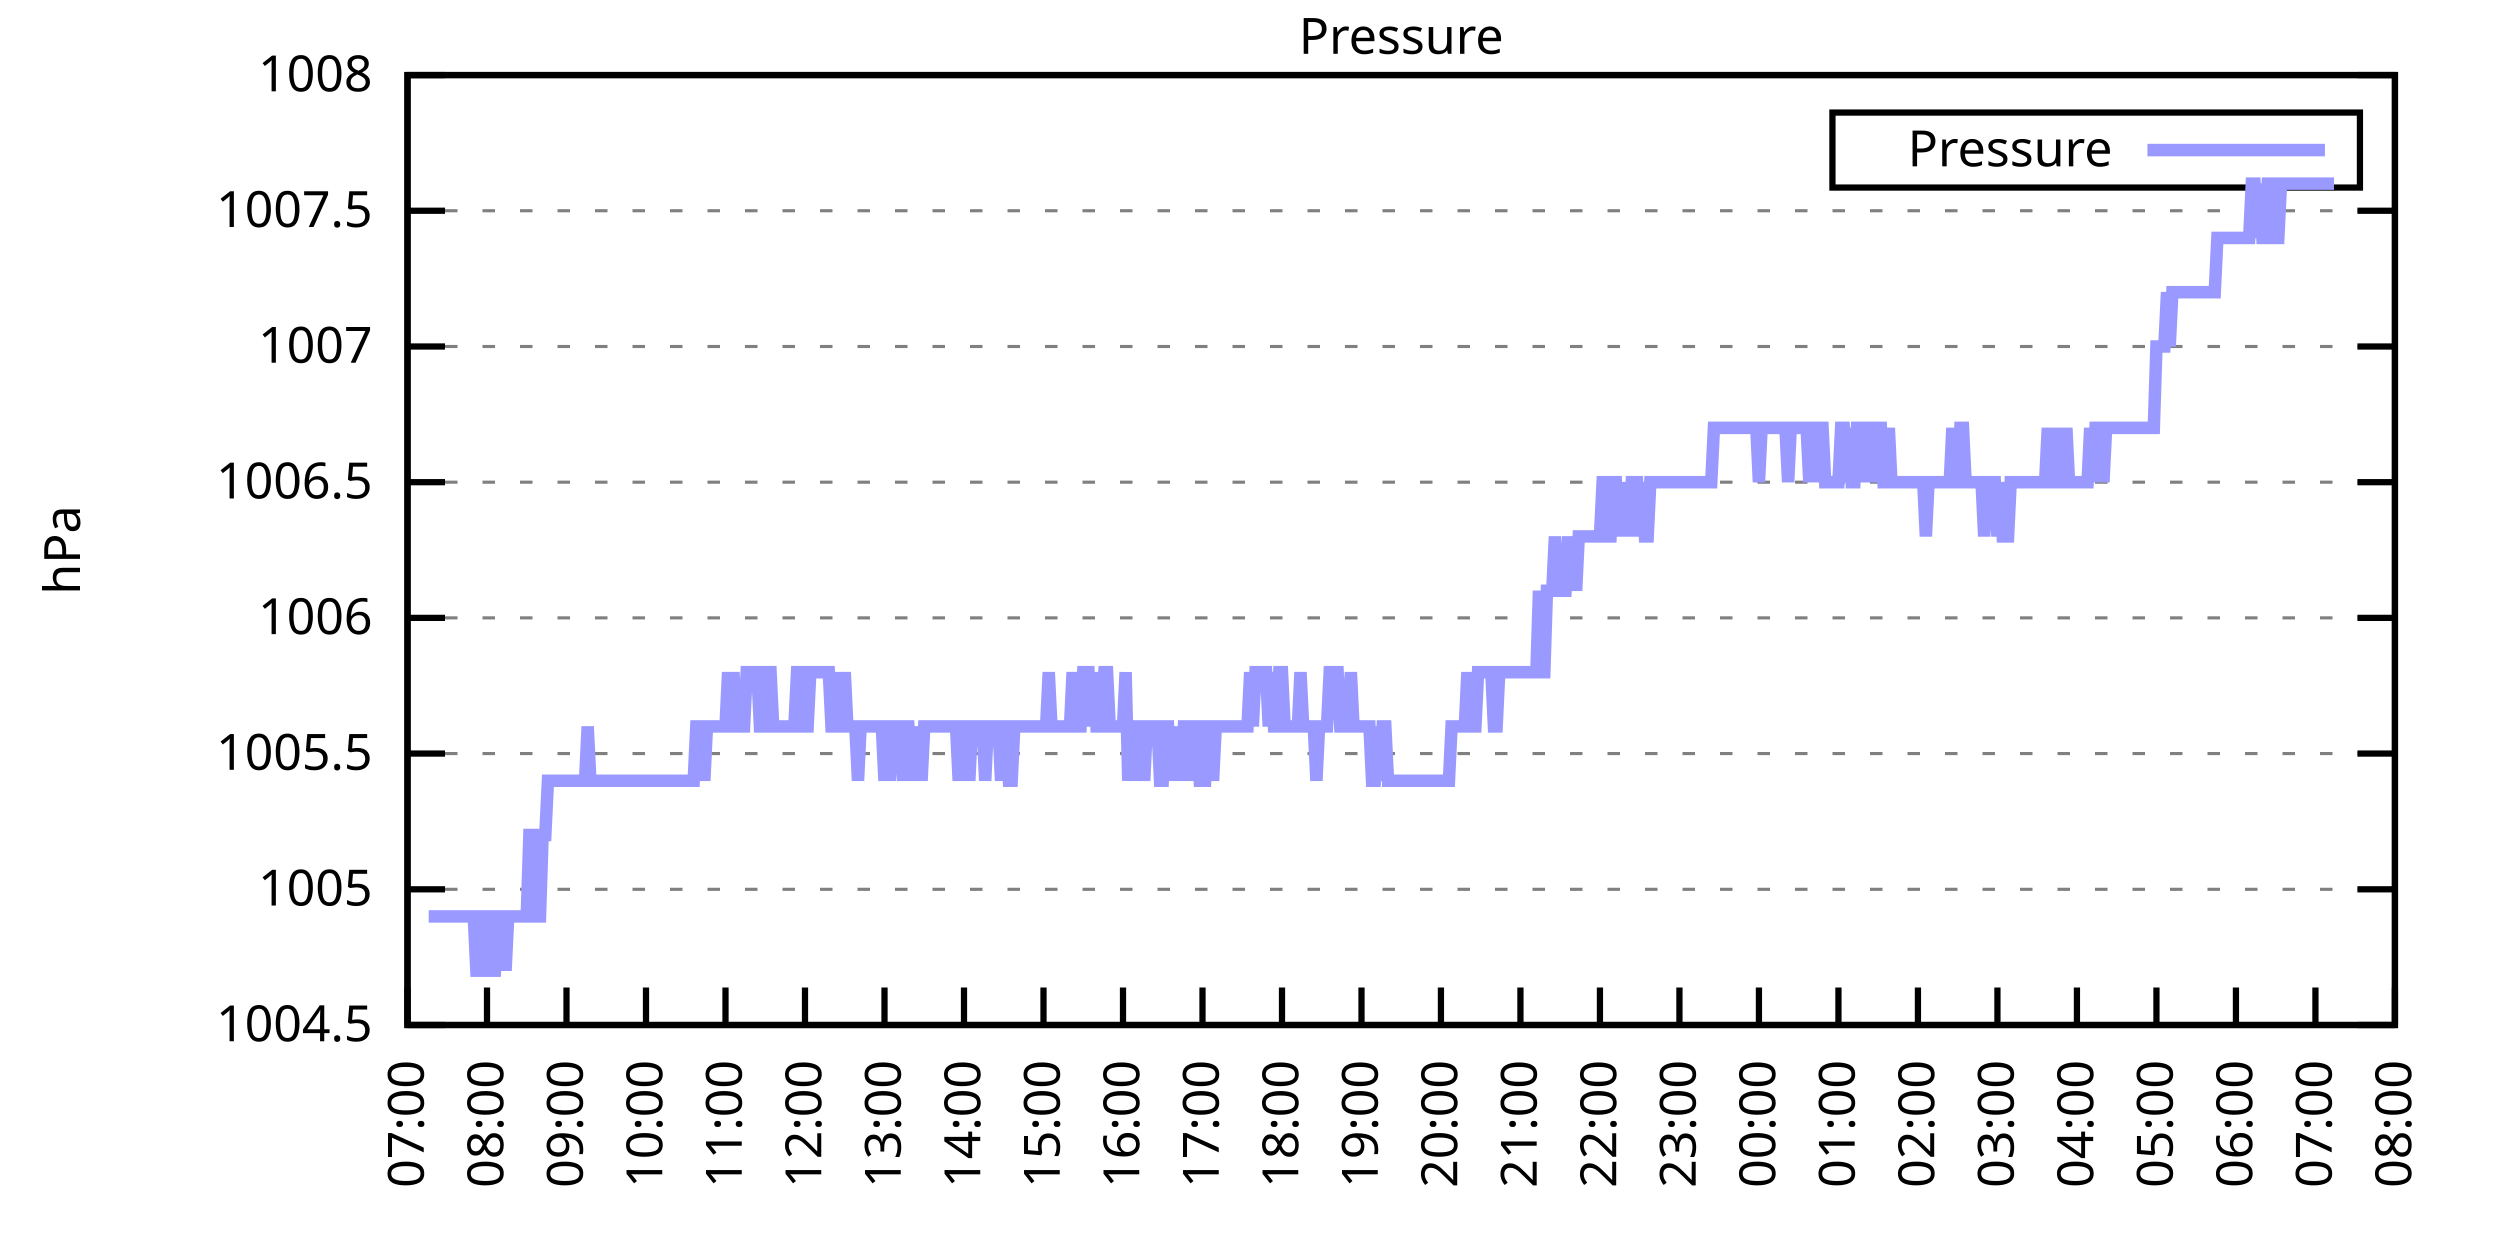
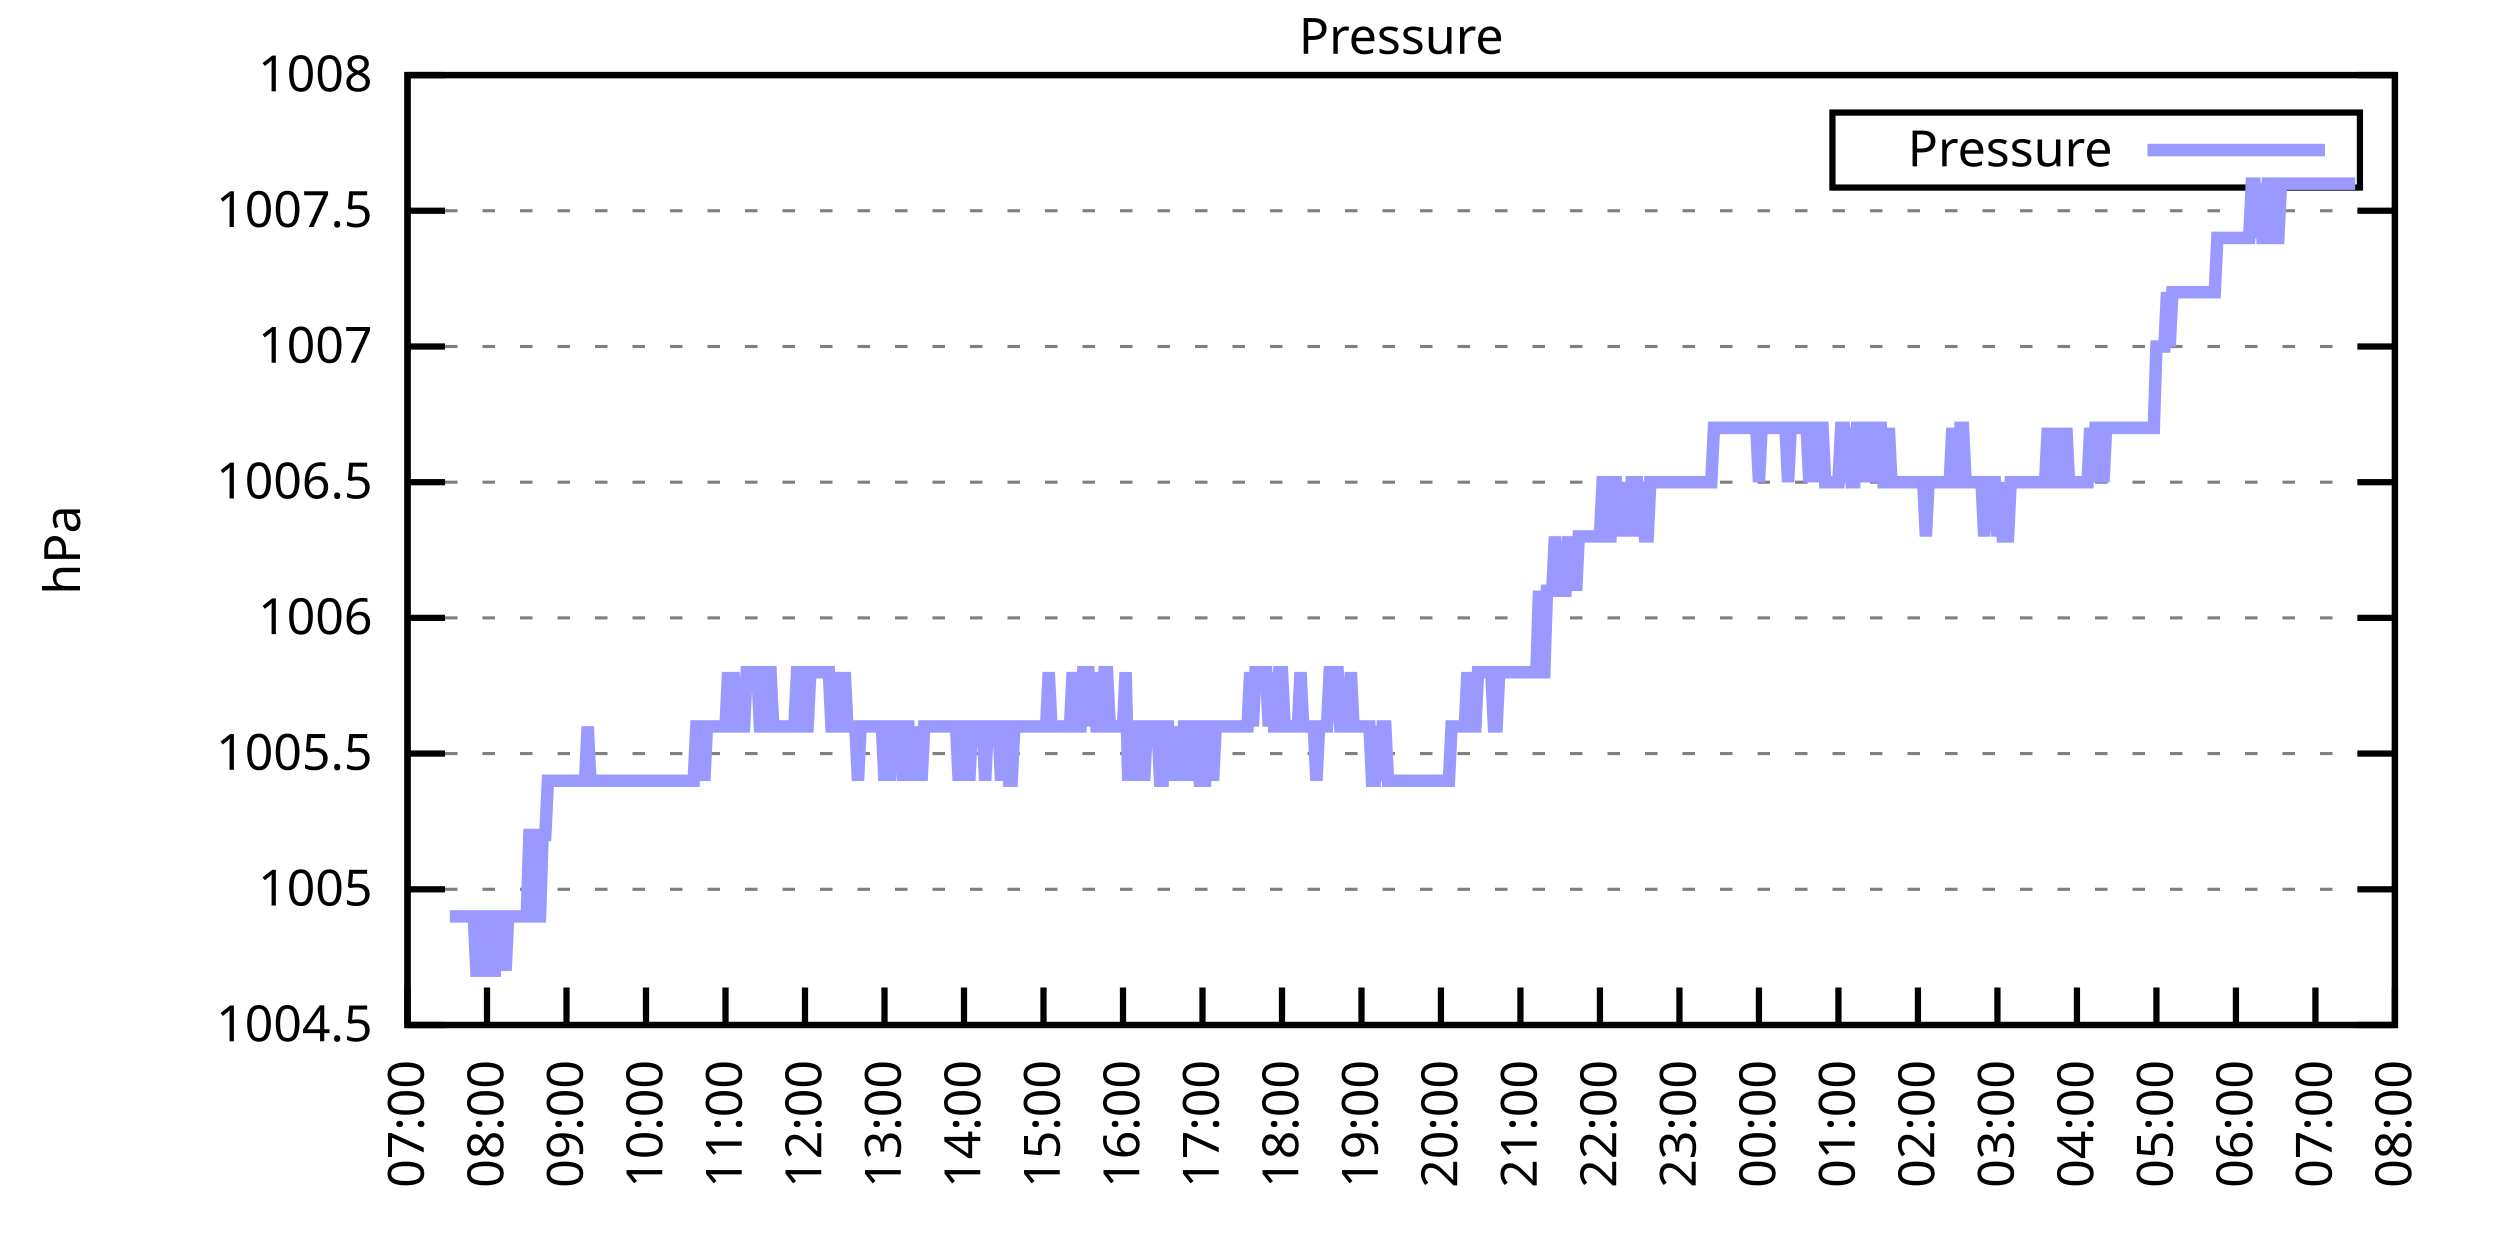
<svg xmlns="http://www.w3.org/2000/svg" xmlns:xlink="http://www.w3.org/1999/xlink" width="400" height="200" viewBox="0 0 400 200">
  <g id="gnuplot_canvas">
    <rect x="0" y="0" width="400" height="200" fill="none" />
    <defs>
      <circle id="gpDot" r="0.5" stroke-width="0.5" stroke="currentColor" />
      <path id="gpPt0" stroke-width="0.333" stroke="currentColor" d="M-1,0 h2 M0,-1 v2" />
      <path id="gpPt1" stroke-width="0.333" stroke="currentColor" d="M-1,-1 L1,1 M1,-1 L-1,1" />
      <path id="gpPt2" stroke-width="0.333" stroke="currentColor" d="M-1,0 L1,0 M0,-1 L0,1 M-1,-1 L1,1 M-1,1 L1,-1" />
      <rect id="gpPt3" stroke-width="0.333" stroke="currentColor" x="-1" y="-1" width="2" height="2" />
      <rect id="gpPt4" stroke-width="0.333" stroke="currentColor" fill="currentColor" x="-1" y="-1" width="2" height="2" />
      <circle id="gpPt5" stroke-width="0.333" stroke="currentColor" cx="0" cy="0" r="1" />
      <use xlink:href="#gpPt5" id="gpPt6" fill="currentColor" stroke="none" />
      <path id="gpPt7" stroke-width="0.333" stroke="currentColor" d="M0,-1.33 L-1.33,0.67 L1.33,0.67 z" />
      <use xlink:href="#gpPt7" id="gpPt8" fill="currentColor" stroke="none" />
      <use xlink:href="#gpPt7" id="gpPt9" stroke="currentColor" transform="rotate(180)" />
      <use xlink:href="#gpPt9" id="gpPt10" fill="currentColor" stroke="none" />
      <use xlink:href="#gpPt3" id="gpPt11" stroke="currentColor" transform="rotate(45)" />
      <use xlink:href="#gpPt11" id="gpPt12" fill="currentColor" stroke="none" />
      <path id="gpPt13" stroke-width="0.333" stroke="currentColor" d="M0,1.330 L1.265,0.411 L0.782,-1.067 L-0.782,-1.076 L-1.265,0.411 z" />
      <use xlink:href="#gpPt13" id="gpPt14" fill="currentColor" stroke="none" />
      <filter id="textbox" filterUnits="objectBoundingBox" x="0" y="0" height="1" width="1">
        <feFlood flood-color="white" flood-opacity="1" result="bgnd" />
        <feComposite in="SourceGraphic" in2="bgnd" operator="atop" />
      </filter>
      <filter id="greybox" filterUnits="objectBoundingBox" x="0" y="0" height="1" width="1">
        <feFlood flood-color="lightgrey" flood-opacity="1" result="grey" />
        <feComposite in="SourceGraphic" in2="grey" operator="atop" />
      </filter>
    </defs>
    <g fill="none" color="white" stroke="currentColor" stroke-width="1.00" stroke-linecap="butt" stroke-linejoin="miter">
</g>
    <g fill="none" color="black" stroke="currentColor" stroke-width="1.00" stroke-linecap="butt" stroke-linejoin="miter">
      <g stroke="none" shape-rendering="crispEdges">
        <polygon fill="rgb(255, 255, 255)" points="65.20,164.00 383.18,164.00 383.18,12.02 65.20,12.02 " />
      </g>
    </g>
    <g fill="none" color="black" stroke="currentColor" stroke-width="1.00" stroke-linecap="butt" stroke-linejoin="miter">
</g>
    <g fill="none" color="black" stroke="black" stroke-width="0.50" stroke-linecap="butt" stroke-linejoin="miter">
</g>
    <g fill="none" color="gray" stroke="currentColor" stroke-width="0.50" stroke-linecap="butt" stroke-linejoin="miter">
      <path stroke="gray" stroke-dasharray="2,4" class="gridline" d="M65.20,164.00 L383.19,164.00  " />
    </g>
    <g fill="none" color="gray" stroke="gray" stroke-width="1.00" stroke-linecap="butt" stroke-linejoin="miter">
</g>
    <g fill="none" color="black" stroke="currentColor" stroke-width="1.00" stroke-linecap="butt" stroke-linejoin="miter">
      <path stroke="black" d="M65.20,164.00 L71.20,164.00 M383.19,164.00 L377.19,164.00  " />
      <g transform="translate(59.60,166.60)" stroke="none" fill="black" font-family="Sans" font-size="8.00" text-anchor="end">
        <text>
          <tspan font-family="Sans"> 1004.5</tspan>
        </text>
      </g>
    </g>
    <g fill="none" color="black" stroke="currentColor" stroke-width="1.00" stroke-linecap="butt" stroke-linejoin="miter">
</g>
    <g fill="none" color="black" stroke="black" stroke-width="0.50" stroke-linecap="butt" stroke-linejoin="miter">
</g>
    <g fill="none" color="gray" stroke="currentColor" stroke-width="0.50" stroke-linecap="butt" stroke-linejoin="miter">
      <path stroke="gray" stroke-dasharray="2,4" class="gridline" d="M65.20,142.29 L383.19,142.29  " />
    </g>
    <g fill="none" color="gray" stroke="gray" stroke-width="1.00" stroke-linecap="butt" stroke-linejoin="miter">
</g>
    <g fill="none" color="black" stroke="currentColor" stroke-width="1.00" stroke-linecap="butt" stroke-linejoin="miter">
      <path stroke="black" d="M65.20,142.29 L71.20,142.29 M383.19,142.29 L377.19,142.29  " />
      <g transform="translate(59.60,144.89)" stroke="none" fill="black" font-family="Sans" font-size="8.00" text-anchor="end">
        <text>
          <tspan font-family="Sans"> 1005</tspan>
        </text>
      </g>
    </g>
    <g fill="none" color="black" stroke="currentColor" stroke-width="1.00" stroke-linecap="butt" stroke-linejoin="miter">
</g>
    <g fill="none" color="black" stroke="black" stroke-width="0.50" stroke-linecap="butt" stroke-linejoin="miter">
</g>
    <g fill="none" color="gray" stroke="currentColor" stroke-width="0.50" stroke-linecap="butt" stroke-linejoin="miter">
      <path stroke="gray" stroke-dasharray="2,4" class="gridline" d="M65.20,120.57 L383.19,120.57  " />
    </g>
    <g fill="none" color="gray" stroke="gray" stroke-width="1.00" stroke-linecap="butt" stroke-linejoin="miter">
</g>
    <g fill="none" color="black" stroke="currentColor" stroke-width="1.00" stroke-linecap="butt" stroke-linejoin="miter">
      <path stroke="black" d="M65.20,120.57 L71.20,120.57 M383.19,120.57 L377.19,120.57  " />
      <g transform="translate(59.60,123.17)" stroke="none" fill="black" font-family="Sans" font-size="8.00" text-anchor="end">
        <text>
          <tspan font-family="Sans"> 1005.5</tspan>
        </text>
      </g>
    </g>
    <g fill="none" color="black" stroke="currentColor" stroke-width="1.00" stroke-linecap="butt" stroke-linejoin="miter">
</g>
    <g fill="none" color="black" stroke="black" stroke-width="0.50" stroke-linecap="butt" stroke-linejoin="miter">
</g>
    <g fill="none" color="gray" stroke="currentColor" stroke-width="0.50" stroke-linecap="butt" stroke-linejoin="miter">
      <path stroke="gray" stroke-dasharray="2,4" class="gridline" d="M65.20,98.86 L383.19,98.86  " />
    </g>
    <g fill="none" color="gray" stroke="gray" stroke-width="1.00" stroke-linecap="butt" stroke-linejoin="miter">
</g>
    <g fill="none" color="black" stroke="currentColor" stroke-width="1.00" stroke-linecap="butt" stroke-linejoin="miter">
      <path stroke="black" d="M65.20,98.86 L71.20,98.86 M383.19,98.86 L377.19,98.86  " />
      <g transform="translate(59.60,101.46)" stroke="none" fill="black" font-family="Sans" font-size="8.00" text-anchor="end">
        <text>
          <tspan font-family="Sans"> 1006</tspan>
        </text>
      </g>
    </g>
    <g fill="none" color="black" stroke="currentColor" stroke-width="1.00" stroke-linecap="butt" stroke-linejoin="miter">
</g>
    <g fill="none" color="black" stroke="black" stroke-width="0.50" stroke-linecap="butt" stroke-linejoin="miter">
</g>
    <g fill="none" color="gray" stroke="currentColor" stroke-width="0.50" stroke-linecap="butt" stroke-linejoin="miter">
      <path stroke="gray" stroke-dasharray="2,4" class="gridline" d="M65.20,77.15 L383.19,77.15  " />
    </g>
    <g fill="none" color="gray" stroke="gray" stroke-width="1.00" stroke-linecap="butt" stroke-linejoin="miter">
</g>
    <g fill="none" color="black" stroke="currentColor" stroke-width="1.00" stroke-linecap="butt" stroke-linejoin="miter">
      <path stroke="black" d="M65.20,77.15 L71.20,77.15 M383.19,77.15 L377.19,77.15  " />
      <g transform="translate(59.60,79.75)" stroke="none" fill="black" font-family="Sans" font-size="8.00" text-anchor="end">
        <text>
          <tspan font-family="Sans"> 1006.5</tspan>
        </text>
      </g>
    </g>
    <g fill="none" color="black" stroke="currentColor" stroke-width="1.00" stroke-linecap="butt" stroke-linejoin="miter">
</g>
    <g fill="none" color="black" stroke="black" stroke-width="0.50" stroke-linecap="butt" stroke-linejoin="miter">
</g>
    <g fill="none" color="gray" stroke="currentColor" stroke-width="0.50" stroke-linecap="butt" stroke-linejoin="miter">
      <path stroke="gray" stroke-dasharray="2,4" class="gridline" d="M65.20,55.44 L383.19,55.44  " />
    </g>
    <g fill="none" color="gray" stroke="gray" stroke-width="1.00" stroke-linecap="butt" stroke-linejoin="miter">
</g>
    <g fill="none" color="black" stroke="currentColor" stroke-width="1.00" stroke-linecap="butt" stroke-linejoin="miter">
      <path stroke="black" d="M65.20,55.44 L71.20,55.44 M383.19,55.44 L377.19,55.44  " />
      <g transform="translate(59.60,58.04)" stroke="none" fill="black" font-family="Sans" font-size="8.00" text-anchor="end">
        <text>
          <tspan font-family="Sans"> 1007</tspan>
        </text>
      </g>
    </g>
    <g fill="none" color="black" stroke="currentColor" stroke-width="1.00" stroke-linecap="butt" stroke-linejoin="miter">
</g>
    <g fill="none" color="black" stroke="black" stroke-width="0.50" stroke-linecap="butt" stroke-linejoin="miter">
</g>
    <g fill="none" color="gray" stroke="currentColor" stroke-width="0.50" stroke-linecap="butt" stroke-linejoin="miter">
      <path stroke="gray" stroke-dasharray="2,4" class="gridline" d="M65.20,33.72 L383.19,33.72  " />
    </g>
    <g fill="none" color="gray" stroke="gray" stroke-width="1.00" stroke-linecap="butt" stroke-linejoin="miter">
</g>
    <g fill="none" color="black" stroke="currentColor" stroke-width="1.00" stroke-linecap="butt" stroke-linejoin="miter">
      <path stroke="black" d="M65.20,33.72 L71.20,33.72 M383.19,33.72 L377.19,33.72  " />
      <g transform="translate(59.60,36.32)" stroke="none" fill="black" font-family="Sans" font-size="8.00" text-anchor="end">
        <text>
          <tspan font-family="Sans"> 1007.5</tspan>
        </text>
      </g>
    </g>
    <g fill="none" color="black" stroke="currentColor" stroke-width="1.00" stroke-linecap="butt" stroke-linejoin="miter">
</g>
    <g fill="none" color="black" stroke="black" stroke-width="0.50" stroke-linecap="butt" stroke-linejoin="miter">
</g>
    <g fill="none" color="gray" stroke="currentColor" stroke-width="0.50" stroke-linecap="butt" stroke-linejoin="miter">
      <path stroke="gray" stroke-dasharray="2,4" class="gridline" d="M65.20,12.01 L383.19,12.01  " />
    </g>
    <g fill="none" color="gray" stroke="gray" stroke-width="1.00" stroke-linecap="butt" stroke-linejoin="miter">
</g>
    <g fill="none" color="black" stroke="currentColor" stroke-width="1.00" stroke-linecap="butt" stroke-linejoin="miter">
      <path stroke="black" d="M65.20,12.01 L71.20,12.01 M383.19,12.01 L377.19,12.01  " />
      <g transform="translate(59.60,14.61)" stroke="none" fill="black" font-family="Sans" font-size="8.00" text-anchor="end">
        <text>
          <tspan font-family="Sans"> 1008</tspan>
        </text>
      </g>
    </g>
    <g fill="none" color="black" stroke="currentColor" stroke-width="1.00" stroke-linecap="butt" stroke-linejoin="miter">
      <path stroke="black" d="M65.20,164.00 L65.20,158.00  " />
      <g transform="translate(67.80,169.60) rotate(270.00)" stroke="none" fill="black" font-family="Sans" font-size="8.00" text-anchor="end">
        <text>
          <tspan font-family="Sans">07:00</tspan>
        </text>
      </g>
    </g>
    <g fill="none" color="black" stroke="currentColor" stroke-width="1.00" stroke-linecap="butt" stroke-linejoin="miter">
      <path stroke="black" d="M77.92,164.00 L77.92,158.00  " />
      <g transform="translate(80.52,169.60) rotate(270.00)" stroke="none" fill="black" font-family="Sans" font-size="8.00" text-anchor="end">
        <text>
          <tspan font-family="Sans">08:00</tspan>
        </text>
      </g>
    </g>
    <g fill="none" color="black" stroke="currentColor" stroke-width="1.00" stroke-linecap="butt" stroke-linejoin="miter">
      <path stroke="black" d="M90.64,164.00 L90.64,158.00  " />
      <g transform="translate(93.24,169.60) rotate(270.00)" stroke="none" fill="black" font-family="Sans" font-size="8.00" text-anchor="end">
        <text>
          <tspan font-family="Sans">09:00</tspan>
        </text>
      </g>
    </g>
    <g fill="none" color="black" stroke="currentColor" stroke-width="1.00" stroke-linecap="butt" stroke-linejoin="miter">
      <path stroke="black" d="M103.36,164.00 L103.36,158.00  " />
      <g transform="translate(105.96,169.60) rotate(270.00)" stroke="none" fill="black" font-family="Sans" font-size="8.00" text-anchor="end">
        <text>
          <tspan font-family="Sans">10:00</tspan>
        </text>
      </g>
    </g>
    <g fill="none" color="black" stroke="currentColor" stroke-width="1.00" stroke-linecap="butt" stroke-linejoin="miter">
      <path stroke="black" d="M116.08,164.00 L116.08,158.00  " />
      <g transform="translate(118.68,169.60) rotate(270.00)" stroke="none" fill="black" font-family="Sans" font-size="8.00" text-anchor="end">
        <text>
          <tspan font-family="Sans">11:00</tspan>
        </text>
      </g>
    </g>
    <g fill="none" color="black" stroke="currentColor" stroke-width="1.00" stroke-linecap="butt" stroke-linejoin="miter">
      <path stroke="black" d="M128.80,164.00 L128.80,158.00  " />
      <g transform="translate(131.40,169.60) rotate(270.00)" stroke="none" fill="black" font-family="Sans" font-size="8.00" text-anchor="end">
        <text>
          <tspan font-family="Sans">12:00</tspan>
        </text>
      </g>
    </g>
    <g fill="none" color="black" stroke="currentColor" stroke-width="1.00" stroke-linecap="butt" stroke-linejoin="miter">
      <path stroke="black" d="M141.52,164.00 L141.52,158.00  " />
      <g transform="translate(144.12,169.60) rotate(270.00)" stroke="none" fill="black" font-family="Sans" font-size="8.00" text-anchor="end">
        <text>
          <tspan font-family="Sans">13:00</tspan>
        </text>
      </g>
    </g>
    <g fill="none" color="black" stroke="currentColor" stroke-width="1.00" stroke-linecap="butt" stroke-linejoin="miter">
      <path stroke="black" d="M154.24,164.00 L154.24,158.00  " />
      <g transform="translate(156.84,169.60) rotate(270.00)" stroke="none" fill="black" font-family="Sans" font-size="8.00" text-anchor="end">
        <text>
          <tspan font-family="Sans">14:00</tspan>
        </text>
      </g>
    </g>
    <g fill="none" color="black" stroke="currentColor" stroke-width="1.00" stroke-linecap="butt" stroke-linejoin="miter">
      <path stroke="black" d="M166.96,164.00 L166.96,158.00  " />
      <g transform="translate(169.56,169.60) rotate(270.00)" stroke="none" fill="black" font-family="Sans" font-size="8.00" text-anchor="end">
        <text>
          <tspan font-family="Sans">15:00</tspan>
        </text>
      </g>
    </g>
    <g fill="none" color="black" stroke="currentColor" stroke-width="1.00" stroke-linecap="butt" stroke-linejoin="miter">
      <path stroke="black" d="M179.68,164.00 L179.68,158.00  " />
      <g transform="translate(182.28,169.60) rotate(270.00)" stroke="none" fill="black" font-family="Sans" font-size="8.00" text-anchor="end">
        <text>
          <tspan font-family="Sans">16:00</tspan>
        </text>
      </g>
    </g>
    <g fill="none" color="black" stroke="currentColor" stroke-width="1.00" stroke-linecap="butt" stroke-linejoin="miter">
      <path stroke="black" d="M192.40,164.00 L192.40,158.00  " />
      <g transform="translate(195.00,169.60) rotate(270.00)" stroke="none" fill="black" font-family="Sans" font-size="8.00" text-anchor="end">
        <text>
          <tspan font-family="Sans">17:00</tspan>
        </text>
      </g>
    </g>
    <g fill="none" color="black" stroke="currentColor" stroke-width="1.00" stroke-linecap="butt" stroke-linejoin="miter">
      <path stroke="black" d="M205.12,164.00 L205.12,158.00  " />
      <g transform="translate(207.72,169.60) rotate(270.00)" stroke="none" fill="black" font-family="Sans" font-size="8.00" text-anchor="end">
        <text>
          <tspan font-family="Sans">18:00</tspan>
        </text>
      </g>
    </g>
    <g fill="none" color="black" stroke="currentColor" stroke-width="1.00" stroke-linecap="butt" stroke-linejoin="miter">
      <path stroke="black" d="M217.84,164.00 L217.84,158.00  " />
      <g transform="translate(220.44,169.60) rotate(270.00)" stroke="none" fill="black" font-family="Sans" font-size="8.00" text-anchor="end">
        <text>
          <tspan font-family="Sans">19:00</tspan>
        </text>
      </g>
    </g>
    <g fill="none" color="black" stroke="currentColor" stroke-width="1.00" stroke-linecap="butt" stroke-linejoin="miter">
      <path stroke="black" d="M230.55,164.00 L230.55,158.00  " />
      <g transform="translate(233.15,169.60) rotate(270.00)" stroke="none" fill="black" font-family="Sans" font-size="8.00" text-anchor="end">
        <text>
          <tspan font-family="Sans">20:00</tspan>
        </text>
      </g>
    </g>
    <g fill="none" color="black" stroke="currentColor" stroke-width="1.00" stroke-linecap="butt" stroke-linejoin="miter">
      <path stroke="black" d="M243.27,164.00 L243.27,158.00  " />
      <g transform="translate(245.87,169.60) rotate(270.00)" stroke="none" fill="black" font-family="Sans" font-size="8.00" text-anchor="end">
        <text>
          <tspan font-family="Sans">21:00</tspan>
        </text>
      </g>
    </g>
    <g fill="none" color="black" stroke="currentColor" stroke-width="1.00" stroke-linecap="butt" stroke-linejoin="miter">
      <path stroke="black" d="M255.99,164.00 L255.99,158.00  " />
      <g transform="translate(258.59,169.60) rotate(270.00)" stroke="none" fill="black" font-family="Sans" font-size="8.00" text-anchor="end">
        <text>
          <tspan font-family="Sans">22:00</tspan>
        </text>
      </g>
    </g>
    <g fill="none" color="black" stroke="currentColor" stroke-width="1.00" stroke-linecap="butt" stroke-linejoin="miter">
      <path stroke="black" d="M268.71,164.00 L268.71,158.00  " />
      <g transform="translate(271.31,169.60) rotate(270.00)" stroke="none" fill="black" font-family="Sans" font-size="8.00" text-anchor="end">
        <text>
          <tspan font-family="Sans">23:00</tspan>
        </text>
      </g>
    </g>
    <g fill="none" color="black" stroke="currentColor" stroke-width="1.00" stroke-linecap="butt" stroke-linejoin="miter">
      <path stroke="black" d="M281.43,164.00 L281.43,158.00  " />
      <g transform="translate(284.03,169.60) rotate(270.00)" stroke="none" fill="black" font-family="Sans" font-size="8.00" text-anchor="end">
        <text>
          <tspan font-family="Sans">00:00</tspan>
        </text>
      </g>
    </g>
    <g fill="none" color="black" stroke="currentColor" stroke-width="1.00" stroke-linecap="butt" stroke-linejoin="miter">
      <path stroke="black" d="M294.15,164.00 L294.15,158.00  " />
      <g transform="translate(296.75,169.60) rotate(270.00)" stroke="none" fill="black" font-family="Sans" font-size="8.00" text-anchor="end">
        <text>
          <tspan font-family="Sans">01:00</tspan>
        </text>
      </g>
    </g>
    <g fill="none" color="black" stroke="currentColor" stroke-width="1.00" stroke-linecap="butt" stroke-linejoin="miter">
      <path stroke="black" d="M306.87,164.00 L306.87,158.00  " />
      <g transform="translate(309.47,169.60) rotate(270.00)" stroke="none" fill="black" font-family="Sans" font-size="8.00" text-anchor="end">
        <text>
          <tspan font-family="Sans">02:00</tspan>
        </text>
      </g>
    </g>
    <g fill="none" color="black" stroke="currentColor" stroke-width="1.00" stroke-linecap="butt" stroke-linejoin="miter">
      <path stroke="black" d="M319.59,164.00 L319.59,158.00  " />
      <g transform="translate(322.19,169.60) rotate(270.00)" stroke="none" fill="black" font-family="Sans" font-size="8.00" text-anchor="end">
        <text>
          <tspan font-family="Sans">03:00</tspan>
        </text>
      </g>
    </g>
    <g fill="none" color="black" stroke="currentColor" stroke-width="1.00" stroke-linecap="butt" stroke-linejoin="miter">
      <path stroke="black" d="M332.31,164.00 L332.31,158.00  " />
      <g transform="translate(334.91,169.60) rotate(270.00)" stroke="none" fill="black" font-family="Sans" font-size="8.00" text-anchor="end">
        <text>
          <tspan font-family="Sans">04:00</tspan>
        </text>
      </g>
    </g>
    <g fill="none" color="black" stroke="currentColor" stroke-width="1.00" stroke-linecap="butt" stroke-linejoin="miter">
      <path stroke="black" d="M345.03,164.00 L345.03,158.00  " />
      <g transform="translate(347.63,169.60) rotate(270.00)" stroke="none" fill="black" font-family="Sans" font-size="8.00" text-anchor="end">
        <text>
          <tspan font-family="Sans">05:00</tspan>
        </text>
      </g>
    </g>
    <g fill="none" color="black" stroke="currentColor" stroke-width="1.00" stroke-linecap="butt" stroke-linejoin="miter">
      <path stroke="black" d="M357.75,164.00 L357.75,158.00  " />
      <g transform="translate(360.35,169.60) rotate(270.00)" stroke="none" fill="black" font-family="Sans" font-size="8.00" text-anchor="end">
        <text>
          <tspan font-family="Sans">06:00</tspan>
        </text>
      </g>
    </g>
    <g fill="none" color="black" stroke="currentColor" stroke-width="1.00" stroke-linecap="butt" stroke-linejoin="miter">
      <path stroke="black" d="M370.47,164.00 L370.47,158.00  " />
      <g transform="translate(373.07,169.60) rotate(270.00)" stroke="none" fill="black" font-family="Sans" font-size="8.00" text-anchor="end">
        <text>
          <tspan font-family="Sans">07:00</tspan>
        </text>
      </g>
    </g>
    <g fill="none" color="black" stroke="currentColor" stroke-width="1.00" stroke-linecap="butt" stroke-linejoin="miter">
      <path stroke="black" d="M383.19,164.00 L383.19,158.00  " />
      <g transform="translate(385.79,169.60) rotate(270.00)" stroke="none" fill="black" font-family="Sans" font-size="8.00" text-anchor="end">
        <text>
          <tspan font-family="Sans">08:00</tspan>
        </text>
      </g>
    </g>
    <g fill="none" color="black" stroke="currentColor" stroke-width="1.00" stroke-linecap="butt" stroke-linejoin="miter">
</g>
    <g fill="none" color="black" stroke="currentColor" stroke-width="1.00" stroke-linecap="butt" stroke-linejoin="miter">
      <path stroke="black" d="M65.20,12.01 L65.20,164.00 L383.19,164.00 L383.19,12.01 L65.20,12.01 Z  " />
    </g>
    <g fill="none" color="black" stroke="currentColor" stroke-width="1.00" stroke-linecap="butt" stroke-linejoin="miter">
</g>
    <g fill="none" color="black" stroke="currentColor" stroke-width="1.00" stroke-linecap="butt" stroke-linejoin="miter">
      <path stroke="black" d="M293.19,30.01 L293.19,18.01 L377.59,18.01 L377.59,30.01 L293.19,30.01 Z  " />
    </g>
    <g id="Pressure_plot_1">
      <g fill="none" color="white" stroke="black" stroke-width="2.00" stroke-linecap="butt" stroke-linejoin="miter">
</g>
      <g fill="none" color="black" stroke="currentColor" stroke-width="2.00" stroke-linecap="butt" stroke-linejoin="miter">
        <g transform="translate(337.99,26.61)" stroke="none" fill="black" font-family="Sans" font-size="8.00" text-anchor="end">
          <text>
            <tspan font-family="Sans">Pressure</tspan>
          </text>
        </g>
      </g>
      <g fill="none" color="black" stroke="currentColor" stroke-width="2.00" stroke-linecap="butt" stroke-linejoin="miter">
-         <path stroke="rgb(153, 153, 255)" d="M343.59,24.01 L371.99,24.01 M68.59,146.63 L69.02,146.63 L69.44,146.63 L69.86,146.63 L70.29,146.63 L70.71,146.63   L71.14,146.63 L71.56,146.63 L71.98,146.63 L72.41,146.63 L72.83,146.63 L73.26,146.63 L73.68,146.63 L74.10,146.63   L74.53,146.63 L74.95,146.63 L75.38,146.63 L75.80,146.63 L76.22,155.31 L76.65,155.31 L77.07,155.31 L77.50,146.63   L77.92,146.63 L78.34,146.63 L78.77,155.31 L79.19,155.31 L79.62,146.63 L80.04,146.63 L80.46,146.63 L80.89,155.31   L81.31,146.63 L81.74,146.63 L82.16,146.63 L82.58,146.63 L83.01,146.63 L83.43,146.63 L83.86,146.63 L84.28,146.63   L84.70,133.60 L85.13,133.60 L85.55,146.63 L85.98,146.63 L86.40,146.63 L86.82,133.60 L87.25,133.60 L87.67,124.92   L88.10,124.92 L88.52,124.92 L88.94,124.92 L89.37,124.92 L89.79,124.92 L90.22,124.92 L90.64,124.92 L91.06,124.92   L91.49,124.92 L91.91,124.92 L92.34,124.92 L92.76,124.92 L93.18,124.92 L93.61,124.92 L94.03,116.23 L94.46,124.92   L94.88,124.92 L95.30,124.92 L95.73,124.92 L96.15,124.92 L96.58,124.92 L97.00,124.92 L97.42,124.92 L97.85,124.92   L98.27,124.92 L98.69,124.92 L99.12,124.92 L99.54,124.92 L99.97,124.92 L100.39,124.92 L100.81,124.92 L101.24,124.92   L101.66,124.92 L102.09,124.92 L102.51,124.92 L102.93,124.92 L103.36,124.92 L104.21,124.92 L104.63,124.92 L105.05,124.92   L105.48,124.92 L105.90,124.92 L106.33,124.92 L106.75,124.92 L107.17,124.92 L107.60,124.92 L108.02,124.92 L108.45,124.92   L108.87,124.92 L109.29,124.92 L109.72,124.92 L110.14,124.92 L110.57,124.92 L110.99,124.92 L111.41,116.23 L111.84,116.23   L112.26,116.23 L112.69,124.92 L113.11,116.23 L113.53,116.23 L113.96,116.23 L114.38,116.23 L114.81,116.23 L115.23,116.23   L115.65,116.23 L116.08,116.23 L116.50,107.55 L116.93,116.23 L117.35,107.55 L117.77,116.23 L118.20,116.23 L118.62,116.23   L119.05,116.23 L119.47,107.55 L119.89,107.55 L120.32,107.55 L120.74,107.55 L121.17,107.55 L121.59,116.23 L122.01,116.23   L122.44,107.55 L122.86,107.55 L123.29,107.55 L123.71,116.23 L124.13,116.23 L124.56,116.23 L124.98,116.23 L125.41,116.23   L125.83,116.23 L126.25,116.23 L126.68,116.23 L127.10,116.23 L127.53,107.55 L127.95,107.55 L128.37,116.23 L128.80,116.23   L129.22,116.23 L129.65,107.55 L130.07,107.55 L130.49,107.55 L130.92,107.55 L131.34,107.55 L131.77,107.55 L132.19,107.55   L132.61,107.55 L133.04,116.23 L133.46,116.23 L133.89,116.23 L134.31,107.55 L134.73,116.23 L135.16,107.55 L135.58,116.23   L136.01,116.23 L136.43,116.23 L136.85,116.23 L137.28,124.92 L137.70,116.23 L138.13,116.23 L138.55,116.23 L138.97,116.23   L139.40,116.23 L139.82,116.23 L140.25,116.23 L140.67,116.23 L141.09,116.23 L141.52,124.92 L141.94,116.23 L142.37,124.92   L142.79,116.23 L143.21,116.23 L143.64,116.23 L144.06,116.23 L144.49,124.92 L144.91,116.23 L145.33,116.23 L145.76,124.92   L146.18,116.23 L146.61,124.92 L147.03,116.23 L147.45,124.92 L147.88,116.23 L148.30,116.23 L148.73,116.23 L149.15,116.23   L149.57,116.23 L150.00,116.23 L150.42,116.23 L150.85,116.23 L151.27,116.23 L151.69,116.23 L152.12,116.23 L152.54,116.23   L152.97,116.23 L153.39,124.92 L153.81,116.23 L154.24,116.23 L154.66,116.23 L155.09,124.92 L155.51,116.23 L155.93,116.23   L156.36,116.23 L156.78,116.23 L157.21,116.23 L157.63,124.92 L158.05,116.23 L158.48,116.23 L158.90,116.23 L159.33,116.23   L159.75,116.23 L160.17,124.92 L160.60,116.23 L161.02,116.23 L161.44,124.92 L161.87,124.92 L162.29,116.23 L162.72,116.23   L163.14,116.23 L163.56,116.23 L163.99,116.23 L164.41,116.23 L164.84,116.23 L165.26,116.23 L165.68,116.23 L166.11,116.23   L166.53,116.23 L166.96,116.23 L167.38,116.23 L167.80,107.55 L168.23,116.23 L168.65,116.23 L169.08,116.23 L169.50,116.23   L169.92,116.23 L170.35,116.23 L170.77,116.23 L171.20,116.23 L171.62,107.55 L172.04,116.23 L172.47,116.23 L172.89,116.23   L173.32,107.55 L173.74,107.55 L174.16,107.55 L174.59,116.23 L175.01,107.55 L175.44,116.23 L175.86,116.23 L176.28,116.23   L176.71,107.55 L177.13,107.55 L177.56,116.23 L177.98,116.23 L178.40,116.23 L178.83,116.23 L179.25,116.23 L179.68,116.23   L180.10,107.55 L180.52,124.92 L180.95,116.23 L181.37,124.92 L181.80,116.23 L182.22,116.23 L182.64,116.23 L183.07,124.92   L183.49,116.23 L183.92,116.23 L184.34,116.23 L184.76,116.23 L185.19,116.23 L185.61,124.92 L186.04,124.92 L186.46,116.23   L186.88,116.23 L187.31,124.92 L187.73,116.23 L188.16,124.92 L188.58,116.23 L189.00,124.92 L189.43,116.23 L189.85,116.23   L190.28,116.23 L190.70,124.92 L191.12,116.23 L191.55,116.23 L191.97,124.92 L192.40,124.92 L192.82,124.92 L193.24,116.23   L193.67,116.23 L194.09,124.92 L194.52,116.23 L194.94,116.23 L195.36,116.23 L195.79,116.23 L196.21,116.23 L196.64,116.23   L197.06,116.23 L197.48,116.23 L197.91,116.23 L198.33,116.23 L198.76,116.23 L199.18,116.23 L199.60,116.23 L200.03,107.55   L200.45,116.23 L200.88,107.55 L201.30,107.55 L201.72,107.55 L202.15,107.55 L202.57,107.55 L203.00,116.23 L203.42,107.55   L203.84,116.23 L204.27,116.23 L204.69,107.55 L205.12,107.55 L205.54,116.23 L205.96,116.23 L206.39,116.23 L206.81,116.23   L207.24,116.23 L207.66,116.23 L208.08,107.55 L208.51,116.23 L208.93,116.23 L209.36,116.23 L209.78,116.23 L210.20,116.23   L210.63,124.92 L211.05,116.23 L211.48,116.23 L211.90,116.23 L212.32,116.23 L212.75,107.55 L213.17,107.55 L213.60,107.55   L214.02,107.55 L214.44,116.23 L214.87,116.23 L215.29,116.23 L215.72,116.23 L216.14,107.55 L216.56,116.23 L216.99,116.23   L217.41,116.23 L217.84,116.23 L218.26,116.23 L218.68,116.23 L219.11,116.23 L219.53,124.92 L219.96,124.92 L220.38,116.23   L220.80,124.92 L221.23,116.23 L221.65,116.23 L222.08,124.92 L222.50,124.92 L222.92,124.92 L223.35,124.92 L223.77,124.92   L224.20,124.92 L224.62,124.92 L225.04,124.92 L225.47,124.92 L225.89,124.92 L226.31,124.92 L226.74,124.92 L227.16,124.92   L227.59,124.92 L228.01,124.92 L228.43,124.92 L228.86,124.92 L229.28,124.92 L229.71,124.92 L230.13,124.92 L230.55,124.92   L230.98,124.92 L231.40,124.92 L231.83,124.92 L232.25,116.23 L232.67,116.23 L233.10,116.23 L233.52,116.23 L233.95,116.23   L234.37,116.23 L234.79,107.55 L235.22,116.23 L235.64,116.23 L236.07,116.23 L236.49,107.55 L236.91,107.55 L237.34,107.55   L237.76,107.55 L238.19,107.55 L238.61,107.55 L239.03,116.23 L239.46,116.23 L239.88,107.55 L240.31,107.55 L240.73,107.55   L241.15,107.55 L241.58,107.55 L242.00,107.55 L242.43,107.55 L242.85,107.55 L243.27,107.55 L243.70,107.55 L244.12,107.55   L244.55,107.55 L244.97,107.55 L245.39,107.55 L245.82,107.55 L246.24,94.52 L246.67,107.55 L247.09,107.55 L247.51,94.52   L247.94,94.52 L248.36,94.52 L248.79,85.83 L249.21,94.52 L249.63,94.52 L250.06,94.52 L250.48,94.52 L250.91,85.83   L251.33,94.52 L251.75,85.83 L252.18,94.52 L252.60,85.83 L253.03,85.83 L253.45,85.83 L253.87,85.83 L254.30,85.83   L254.72,85.83 L255.15,85.83 L255.57,85.83 L255.99,85.83 L256.42,77.15 L256.84,77.15 L257.27,85.83 L257.69,85.83   L258.11,77.15 L258.54,77.15 L258.96,85.83 L259.39,77.15 L259.81,85.83 L260.23,77.15 L260.66,85.83 L261.08,77.15   L261.51,77.15 L261.93,77.15 L262.35,85.83 L262.78,77.15 L263.20,85.83 L263.63,85.83 L264.05,77.15 L264.47,77.15   L264.90,77.15 L265.32,77.15 L265.75,77.15 L266.17,77.15 L266.59,77.15 L267.02,77.15 L267.44,77.15 L267.87,77.15   L268.29,77.15 L268.71,77.15 L269.14,77.15 L269.56,77.15 L269.99,77.15 L270.41,77.15 L270.83,77.15 L271.26,77.15   L271.68,77.15 L272.11,77.15 L272.53,77.15 L272.95,77.15 L273.38,77.15 L273.80,77.15 L274.23,68.46 L274.65,68.46   L275.07,68.46 L275.50,68.46 L275.92,68.46 L276.35,68.46 L276.77,68.46 L277.19,68.46 L277.62,68.46 L278.04,68.46   L278.47,68.46 L278.89,68.46 L279.31,68.46 L279.74,68.46 L280.16,68.46 L280.59,68.46 L281.01,68.46 L281.43,77.15   L281.86,68.46 L282.28,68.46 L282.71,68.46 L283.13,68.46 L283.55,68.46 L283.98,68.46 L284.40,68.46 L284.83,68.46   L285.25,68.46 L285.67,68.46 L286.10,77.15 L286.52,68.46 L286.95,68.46 L287.37,68.46 L287.79,68.46 L288.22,68.46   L288.64,68.46 L289.06,68.46 L289.49,77.15 L289.91,68.46 L290.34,77.15 L290.76,68.46 L291.18,68.46 L291.61,68.46   L292.03,77.15 L292.46,77.15 L292.88,77.15 L293.30,77.15 L293.73,77.15 L294.15,77.15 L294.58,68.46 L295.00,68.46   L295.42,77.15 L295.85,68.46 L296.27,77.15 L296.70,77.15 L297.12,68.46 L297.54,68.46 L297.97,77.15 L298.39,68.46   L298.82,68.46 L299.24,77.15 L299.66,68.46 L300.09,77.15 L300.51,68.46 L300.94,68.46 L301.36,77.15 L301.78,77.15   L302.21,68.46 L302.63,77.15 L303.06,77.15 L303.48,77.15 L303.90,77.15 L304.33,77.15 L304.75,77.15 L305.18,77.15   L305.60,77.15 L306.02,77.15 L306.45,77.15 L306.87,77.15 L307.30,77.15 L307.72,77.15 L308.14,85.83 L308.57,77.15   L308.99,77.15 L309.42,77.15 L309.84,77.15 L310.26,77.15 L310.69,77.15 L311.11,77.15 L311.54,77.15 L311.96,77.15   L312.38,68.46 L312.81,77.15 L313.23,77.15 L313.66,68.46 L314.08,68.46 L314.50,77.15 L314.93,77.15 L315.35,77.15   L315.78,77.15 L316.20,77.15 L316.62,77.15 L317.05,77.15 L317.47,85.83 L317.90,77.15 L318.32,77.15 L318.74,77.15   L319.17,77.15 L319.59,85.83 L320.02,77.15 L320.44,85.83 L320.86,85.83 L321.29,85.83 L321.71,77.15 L322.14,77.15   L322.56,77.15 L322.98,77.15 L323.41,77.15 L323.83,77.15 L324.26,77.15 L324.68,77.15 L325.10,77.15 L325.53,77.15   L325.95,77.15 L326.38,77.15 L326.80,77.15 L327.22,77.15 L327.65,68.46 L328.07,77.15 L328.50,68.46 L328.92,77.15   L329.34,77.15 L329.77,68.46 L330.19,77.15 L330.62,68.46 L331.04,77.15 L331.46,77.15 L331.89,77.15 L332.31,77.15   L332.74,77.15 L333.16,77.15 L333.58,77.15 L334.01,77.15 L334.43,68.46 L334.86,77.15 L335.28,68.46 L335.70,68.46   L336.13,68.46 L336.55,77.15 L336.98,68.46 L337.40,68.46 L337.82,68.46 L338.25,68.46 L338.67,68.46 L339.10,68.46   L339.52,68.46 L339.94,68.46 L340.37,68.46 L340.79,68.46 L341.22,68.46 L341.64,68.46 L342.06,68.46 L342.49,68.46   L342.91,68.46 L343.34,68.46 L343.76,68.46 L344.18,68.46 L344.61,68.46 L345.03,55.44 L345.46,55.44 L345.88,55.44   L346.30,55.44 L346.73,46.75 L347.15,55.44 L347.58,46.75 L348.00,46.75 L348.42,46.75 L348.85,46.75 L349.27,46.75   L349.70,46.75 L350.12,46.75 L350.54,46.75 L350.97,46.75 L351.39,46.75 L351.81,46.75 L352.24,46.75 L352.66,46.75   L353.09,46.75 L353.51,46.75 L353.93,46.75 L354.36,46.75 L354.78,38.07 L355.21,38.07 L355.63,38.07 L356.05,38.07   L356.48,38.07 L356.90,38.07 L357.33,38.07 L357.75,38.07 L358.17,38.07 L358.60,38.07 L359.02,38.07 L359.45,38.07   L359.87,38.07 L360.29,29.38 L360.72,29.38 L361.14,38.07 L361.57,29.38 L361.99,38.07 L362.41,38.07 L362.84,29.38   L363.26,29.38 L363.69,29.38 L364.11,38.07 L364.53,38.07 L364.96,29.38 L365.38,29.38 L365.81,29.38 L366.23,29.38   L366.65,29.38 L367.08,29.38 L367.50,29.38 L367.93,29.38 L368.35,29.38 L368.77,29.38 L369.20,29.38 L369.62,29.38   L370.05,29.38 L370.47,29.38 L370.89,29.38 L371.32,29.38 L371.74,29.38 L372.17,29.38 L372.59,29.38 L373.01,29.38   L373.44,29.38  " />
+         <path stroke="rgb(153, 153, 255)" d="M343.59,24.01 L371.99,24.01 M71.98,146.63 L72.41,146.63 L72.83,146.63 L73.26,146.63 L73.68,146.63 L74.10,146.63   L74.53,146.63 L74.95,146.63 L75.38,146.63 L75.80,146.63 L76.22,155.31 L76.65,155.31 L77.07,155.31 L77.50,146.63   L77.92,146.63 L78.34,146.63 L78.77,155.31 L79.19,155.31 L79.62,146.63 L80.04,146.63 L80.46,146.63 L80.89,155.31   L81.31,146.63 L81.74,146.63 L82.16,146.63 L82.58,146.63 L83.01,146.63 L83.43,146.63 L83.86,146.63 L84.28,146.63   L84.70,133.60 L85.13,133.60 L85.55,146.63 L85.98,146.63 L86.40,146.63 L86.82,133.60 L87.25,133.60 L87.67,124.92   L88.10,124.92 L88.52,124.92 L88.94,124.92 L89.37,124.92 L89.79,124.92 L90.22,124.92 L90.64,124.92 L91.06,124.92   L91.49,124.92 L91.91,124.92 L92.34,124.92 L92.76,124.92 L93.18,124.92 L93.61,124.92 L94.03,116.23 L94.46,124.92   L94.88,124.92 L95.30,124.92 L95.73,124.92 L96.15,124.92 L96.58,124.92 L97.00,124.92 L97.42,124.92 L97.85,124.92   L98.27,124.92 L98.69,124.92 L99.12,124.92 L99.54,124.92 L99.97,124.92 L100.39,124.92 L100.81,124.92 L101.24,124.92   L101.66,124.92 L102.09,124.92 L102.51,124.92 L102.93,124.92 L103.36,124.92 L104.21,124.92 L104.63,124.92 L105.05,124.92   L105.48,124.92 L105.90,124.92 L106.33,124.92 L106.75,124.92 L107.17,124.92 L107.60,124.92 L108.02,124.92 L108.45,124.92   L108.87,124.92 L109.29,124.92 L109.72,124.92 L110.14,124.92 L110.57,124.92 L110.99,124.92 L111.41,116.23 L111.84,116.23   L112.26,116.23 L112.69,124.92 L113.11,116.23 L113.53,116.23 L113.96,116.23 L114.38,116.23 L114.81,116.23 L115.23,116.23   L115.65,116.23 L116.08,116.23 L116.50,107.55 L116.93,116.23 L117.35,107.55 L117.77,116.23 L118.20,116.23 L118.62,116.23   L119.05,116.23 L119.47,107.55 L119.89,107.55 L120.32,107.55 L120.74,107.55 L121.17,107.55 L121.59,116.23 L122.01,116.23   L122.44,107.55 L122.86,107.55 L123.29,107.55 L123.71,116.23 L124.13,116.23 L124.56,116.23 L124.98,116.23 L125.41,116.23   L125.83,116.23 L126.25,116.23 L126.68,116.23 L127.10,116.23 L127.53,107.55 L127.95,107.55 L128.37,116.23 L128.80,116.23   L129.22,116.23 L129.65,107.55 L130.07,107.55 L130.49,107.55 L130.92,107.55 L131.34,107.55 L131.77,107.55 L132.19,107.55   L132.61,107.55 L133.04,116.23 L133.46,116.23 L133.89,116.23 L134.31,107.55 L134.73,116.23 L135.16,107.55 L135.58,116.23   L136.01,116.23 L136.43,116.23 L136.85,116.23 L137.28,124.92 L137.70,116.23 L138.13,116.23 L138.55,116.23 L138.97,116.23   L139.40,116.23 L139.82,116.23 L140.25,116.23 L140.67,116.23 L141.09,116.23 L141.52,124.92 L141.94,116.23 L142.37,124.92   L142.79,116.23 L143.21,116.23 L143.64,116.23 L144.06,116.23 L144.49,124.92 L144.91,116.23 L145.33,116.23 L145.76,124.92   L146.18,116.23 L146.61,124.92 L147.03,116.23 L147.45,124.92 L147.88,116.23 L148.30,116.23 L148.73,116.23 L149.15,116.23   L149.57,116.23 L150.00,116.23 L150.42,116.23 L150.85,116.23 L151.27,116.23 L151.69,116.23 L152.12,116.23 L152.54,116.23   L152.97,116.23 L153.39,124.92 L153.81,116.23 L154.24,116.23 L154.66,116.23 L155.09,124.92 L155.51,116.23 L155.93,116.23   L156.36,116.23 L156.78,116.23 L157.21,116.23 L157.63,124.92 L158.05,116.23 L158.48,116.23 L158.90,116.23 L159.33,116.23   L159.75,116.23 L160.17,124.92 L160.60,116.23 L161.02,116.23 L161.44,124.92 L161.87,124.92 L162.29,116.23 L162.72,116.23   L163.14,116.23 L163.56,116.23 L163.99,116.23 L164.41,116.23 L164.84,116.23 L165.26,116.23 L165.68,116.23 L166.11,116.23   L166.53,116.23 L166.96,116.23 L167.38,116.23 L167.80,107.55 L168.23,116.23 L168.65,116.23 L169.08,116.23 L169.50,116.23   L169.92,116.23 L170.35,116.23 L170.77,116.23 L171.20,116.23 L171.62,107.55 L172.04,116.23 L172.47,116.23 L172.89,116.23   L173.32,107.55 L173.74,107.55 L174.16,107.55 L174.59,116.23 L175.01,107.55 L175.44,116.23 L175.86,116.23 L176.28,116.23   L176.71,107.55 L177.13,107.55 L177.56,116.23 L177.98,116.23 L178.40,116.23 L178.83,116.23 L179.25,116.23 L179.68,116.23   L180.10,107.55 L180.52,124.92 L180.95,116.23 L181.37,124.92 L181.80,116.23 L182.22,116.23 L182.64,116.23 L183.07,124.92   L183.49,116.23 L183.92,116.23 L184.34,116.23 L184.76,116.23 L185.19,116.23 L185.61,124.92 L186.04,124.92 L186.46,116.23   L186.88,116.23 L187.31,124.92 L187.73,116.23 L188.16,124.92 L188.58,116.23 L189.00,124.92 L189.43,116.23 L189.85,116.23   L190.28,116.23 L190.70,124.92 L191.12,116.23 L191.55,116.23 L191.97,124.92 L192.40,124.92 L192.82,124.92 L193.24,116.23   L193.67,116.23 L194.09,124.92 L194.52,116.23 L194.94,116.23 L195.36,116.23 L195.79,116.23 L196.21,116.23 L196.64,116.23   L197.06,116.23 L197.48,116.23 L197.91,116.23 L198.33,116.23 L198.76,116.23 L199.18,116.23 L199.60,116.23 L200.03,107.55   L200.45,116.23 L200.88,107.55 L201.30,107.55 L201.72,107.55 L202.15,107.55 L202.57,107.55 L203.00,116.23 L203.42,107.55   L203.84,116.23 L204.27,116.23 L204.69,107.55 L205.12,107.55 L205.54,116.23 L205.96,116.23 L206.39,116.23 L206.81,116.23   L207.24,116.23 L207.66,116.23 L208.08,107.55 L208.51,116.23 L208.93,116.23 L209.36,116.23 L209.78,116.23 L210.20,116.23   L210.63,124.92 L211.05,116.23 L211.48,116.23 L211.90,116.23 L212.32,116.23 L212.75,107.55 L213.17,107.55 L213.60,107.55   L214.02,107.55 L214.44,116.23 L214.87,116.23 L215.29,116.23 L215.72,116.23 L216.14,107.55 L216.56,116.23 L216.99,116.23   L217.41,116.23 L217.84,116.23 L218.26,116.23 L218.68,116.23 L219.11,116.23 L219.53,124.92 L219.96,124.92 L220.38,116.23   L220.80,124.92 L221.23,116.23 L221.65,116.23 L222.08,124.92 L222.50,124.92 L222.92,124.92 L223.35,124.92 L223.77,124.92   L224.20,124.92 L224.62,124.92 L225.04,124.92 L225.47,124.92 L225.89,124.92 L226.31,124.92 L226.74,124.92 L227.16,124.92   L227.59,124.92 L228.01,124.92 L228.43,124.92 L228.86,124.92 L229.28,124.92 L229.71,124.92 L230.13,124.92 L230.55,124.92   L230.98,124.92 L231.40,124.92 L231.83,124.92 L232.25,116.23 L232.67,116.23 L233.10,116.23 L233.52,116.23 L233.95,116.23   L234.37,116.23 L234.79,107.55 L235.22,116.23 L235.64,116.23 L236.07,116.23 L236.49,107.55 L236.91,107.55 L237.34,107.55   L237.76,107.55 L238.19,107.55 L238.61,107.55 L239.03,116.23 L239.46,116.23 L239.88,107.55 L240.31,107.55 L240.73,107.55   L241.15,107.55 L241.58,107.55 L242.00,107.55 L242.43,107.55 L242.85,107.55 L243.27,107.55 L243.70,107.55 L244.12,107.55   L244.55,107.55 L244.97,107.55 L245.39,107.55 L245.82,107.55 L246.24,94.52 L246.67,107.55 L247.09,107.55 L247.51,94.52   L247.94,94.52 L248.36,94.52 L248.79,85.83 L249.21,94.52 L249.63,94.52 L250.06,94.52 L250.48,94.52 L250.91,85.83   L251.33,94.52 L251.75,85.83 L252.18,94.52 L252.60,85.83 L253.03,85.83 L253.45,85.83 L253.87,85.83 L254.30,85.83   L254.72,85.83 L255.15,85.83 L255.57,85.83 L255.99,85.83 L256.42,77.15 L256.84,77.15 L257.27,85.83 L257.69,85.83   L258.11,77.15 L258.54,77.15 L258.96,85.83 L259.39,77.15 L259.81,85.83 L260.23,77.15 L260.66,85.83 L261.08,77.15   L261.51,77.15 L261.93,77.15 L262.35,85.83 L262.78,77.15 L263.20,85.83 L263.63,85.83 L264.05,77.15 L264.47,77.15   L264.90,77.15 L265.32,77.15 L265.75,77.15 L266.17,77.15 L266.59,77.15 L267.02,77.15 L267.44,77.15 L267.87,77.15   L268.29,77.15 L268.71,77.15 L269.14,77.15 L269.56,77.15 L269.99,77.15 L270.41,77.15 L270.83,77.15 L271.26,77.15   L271.68,77.15 L272.11,77.15 L272.53,77.15 L272.95,77.15 L273.38,77.15 L273.80,77.15 L274.23,68.46 L274.65,68.46   L275.07,68.46 L275.50,68.46 L275.92,68.46 L276.35,68.46 L276.77,68.46 L277.19,68.46 L277.62,68.46 L278.04,68.46   L278.47,68.46 L278.89,68.46 L279.31,68.46 L279.74,68.46 L280.16,68.46 L280.59,68.46 L281.01,68.46 L281.43,77.15   L281.86,68.46 L282.28,68.46 L282.71,68.46 L283.13,68.46 L283.55,68.46 L283.98,68.46 L284.40,68.46 L284.83,68.46   L285.25,68.46 L285.67,68.46 L286.10,77.15 L286.52,68.46 L286.95,68.46 L287.37,68.46 L287.79,68.46 L288.22,68.46   L288.64,68.46 L289.06,68.46 L289.49,77.15 L289.91,68.46 L290.34,77.15 L290.76,68.46 L291.18,68.46 L291.61,68.46   L292.03,77.15 L292.46,77.15 L292.88,77.15 L293.30,77.15 L293.73,77.15 L294.15,77.15 L294.58,68.46 L295.00,68.46   L295.42,77.15 L295.85,68.46 L296.27,77.15 L296.70,77.15 L297.12,68.46 L297.54,68.46 L297.97,77.15 L298.39,68.46   L298.82,68.46 L299.24,77.15 L299.66,68.46 L300.09,77.15 L300.51,68.46 L300.94,68.46 L301.36,77.15 L301.78,77.15   L302.21,68.46 L302.63,77.15 L303.06,77.15 L303.48,77.15 L303.90,77.15 L304.33,77.15 L304.75,77.15 L305.18,77.15   L305.60,77.15 L306.02,77.15 L306.45,77.15 L306.87,77.15 L307.30,77.15 L307.72,77.15 L308.14,85.83 L308.57,77.15   L308.99,77.15 L309.42,77.15 L309.84,77.15 L310.26,77.15 L310.69,77.15 L311.11,77.15 L311.54,77.15 L311.96,77.15   L312.38,68.46 L312.81,77.15 L313.23,77.15 L313.66,68.46 L314.08,68.46 L314.50,77.15 L314.93,77.15 L315.35,77.15   L315.78,77.15 L316.20,77.15 L316.62,77.15 L317.05,77.15 L317.47,85.83 L317.90,77.15 L318.32,77.15 L318.74,77.15   L319.17,77.15 L319.59,85.83 L320.02,77.15 L320.44,85.83 L320.86,85.83 L321.29,85.83 L321.71,77.15 L322.14,77.15   L322.56,77.15 L322.98,77.15 L323.41,77.15 L323.83,77.15 L324.26,77.15 L324.68,77.15 L325.10,77.15 L325.53,77.15   L325.95,77.15 L326.38,77.15 L326.80,77.15 L327.22,77.15 L327.65,68.46 L328.07,77.15 L328.50,68.46 L328.92,77.15   L329.34,77.15 L329.77,68.46 L330.19,77.15 L330.62,68.46 L331.04,77.15 L331.46,77.15 L331.89,77.15 L332.31,77.15   L332.74,77.15 L333.16,77.15 L333.58,77.15 L334.01,77.15 L334.43,68.46 L334.86,77.15 L335.28,68.46 L335.70,68.46   L336.13,68.46 L336.55,77.15 L336.98,68.46 L337.40,68.46 L337.82,68.46 L338.25,68.46 L338.67,68.46 L339.10,68.46   L339.52,68.46 L339.94,68.46 L340.37,68.46 L340.79,68.46 L341.22,68.46 L341.64,68.46 L342.06,68.46 L342.49,68.46   L342.91,68.46 L343.34,68.46 L343.76,68.46 L344.18,68.46 L344.61,68.46 L345.03,55.44 L345.46,55.44 L345.88,55.44   L346.30,55.44 L346.73,46.75 L347.15,55.44 L347.58,46.75 L348.00,46.75 L348.42,46.75 L348.85,46.75 L349.27,46.75   L349.70,46.75 L350.12,46.75 L350.54,46.75 L350.97,46.75 L351.39,46.75 L351.81,46.75 L352.24,46.75 L352.66,46.75   L353.09,46.75 L353.51,46.75 L353.93,46.75 L354.36,46.75 L354.78,38.07 L355.21,38.07 L355.63,38.07 L356.05,38.07   L356.48,38.07 L356.90,38.07 L357.33,38.07 L357.75,38.07 L358.17,38.07 L358.60,38.07 L359.02,38.07 L359.45,38.07   L359.87,38.07 L360.29,29.38 L360.72,29.38 L361.14,38.07 L361.57,29.38 L361.99,38.07 L362.41,38.07 L362.84,29.38   L363.26,29.38 L363.69,29.38 L364.11,38.07 L364.53,38.07 L364.96,29.38 L365.38,29.38 L365.81,29.38 L366.23,29.38   L366.65,29.38 L367.08,29.38 L367.50,29.38 L367.93,29.38 L368.35,29.38 L368.77,29.38 L369.20,29.38 L369.62,29.38   L370.05,29.38 L370.47,29.38 L370.89,29.38 L371.32,29.38 L371.74,29.38 L372.17,29.38 L372.59,29.38 L373.01,29.38   L373.44,29.38 L373.86,29.38 L374.29,29.38 L374.71,29.38 L375.13,29.38 L375.56,29.38 L375.98,29.38 L376.41,29.38   L376.83,29.38  " />
      </g>
    </g>
    <g fill="none" color="black" stroke="currentColor" stroke-width="2.00" stroke-linecap="butt" stroke-linejoin="miter">
</g>
    <g fill="none" color="black" stroke="black" stroke-width="1.00" stroke-linecap="butt" stroke-linejoin="miter">
</g>
    <g fill="none" color="black" stroke="currentColor" stroke-width="1.00" stroke-linecap="butt" stroke-linejoin="miter">
      <path stroke="black" d="M65.20,12.01 L65.20,164.00 L383.19,164.00 L383.19,12.01 L65.20,12.01 Z  " />
      <g transform="translate(12.80,88.01) rotate(270.00)" stroke="none" fill="black" font-family="Sans" font-size="8.00" text-anchor="middle">
        <text>
          <tspan font-family="Sans">hPa</tspan>
        </text>
      </g>
    </g>
    <g fill="none" color="black" stroke="currentColor" stroke-width="1.00" stroke-linecap="butt" stroke-linejoin="miter">
</g>
    <g fill="none" color="black" stroke="currentColor" stroke-width="1.00" stroke-linecap="butt" stroke-linejoin="miter">
      <g transform="translate(224.19,8.61)" stroke="none" fill="black" font-family="Sans" font-size="8.00" text-anchor="middle">
        <text>
          <tspan font-family="Sans">Pressure</tspan>
        </text>
      </g>
    </g>
    <g fill="none" color="black" stroke="currentColor" stroke-width="1.00" stroke-linecap="butt" stroke-linejoin="miter">
</g>
  </g>
</svg>
